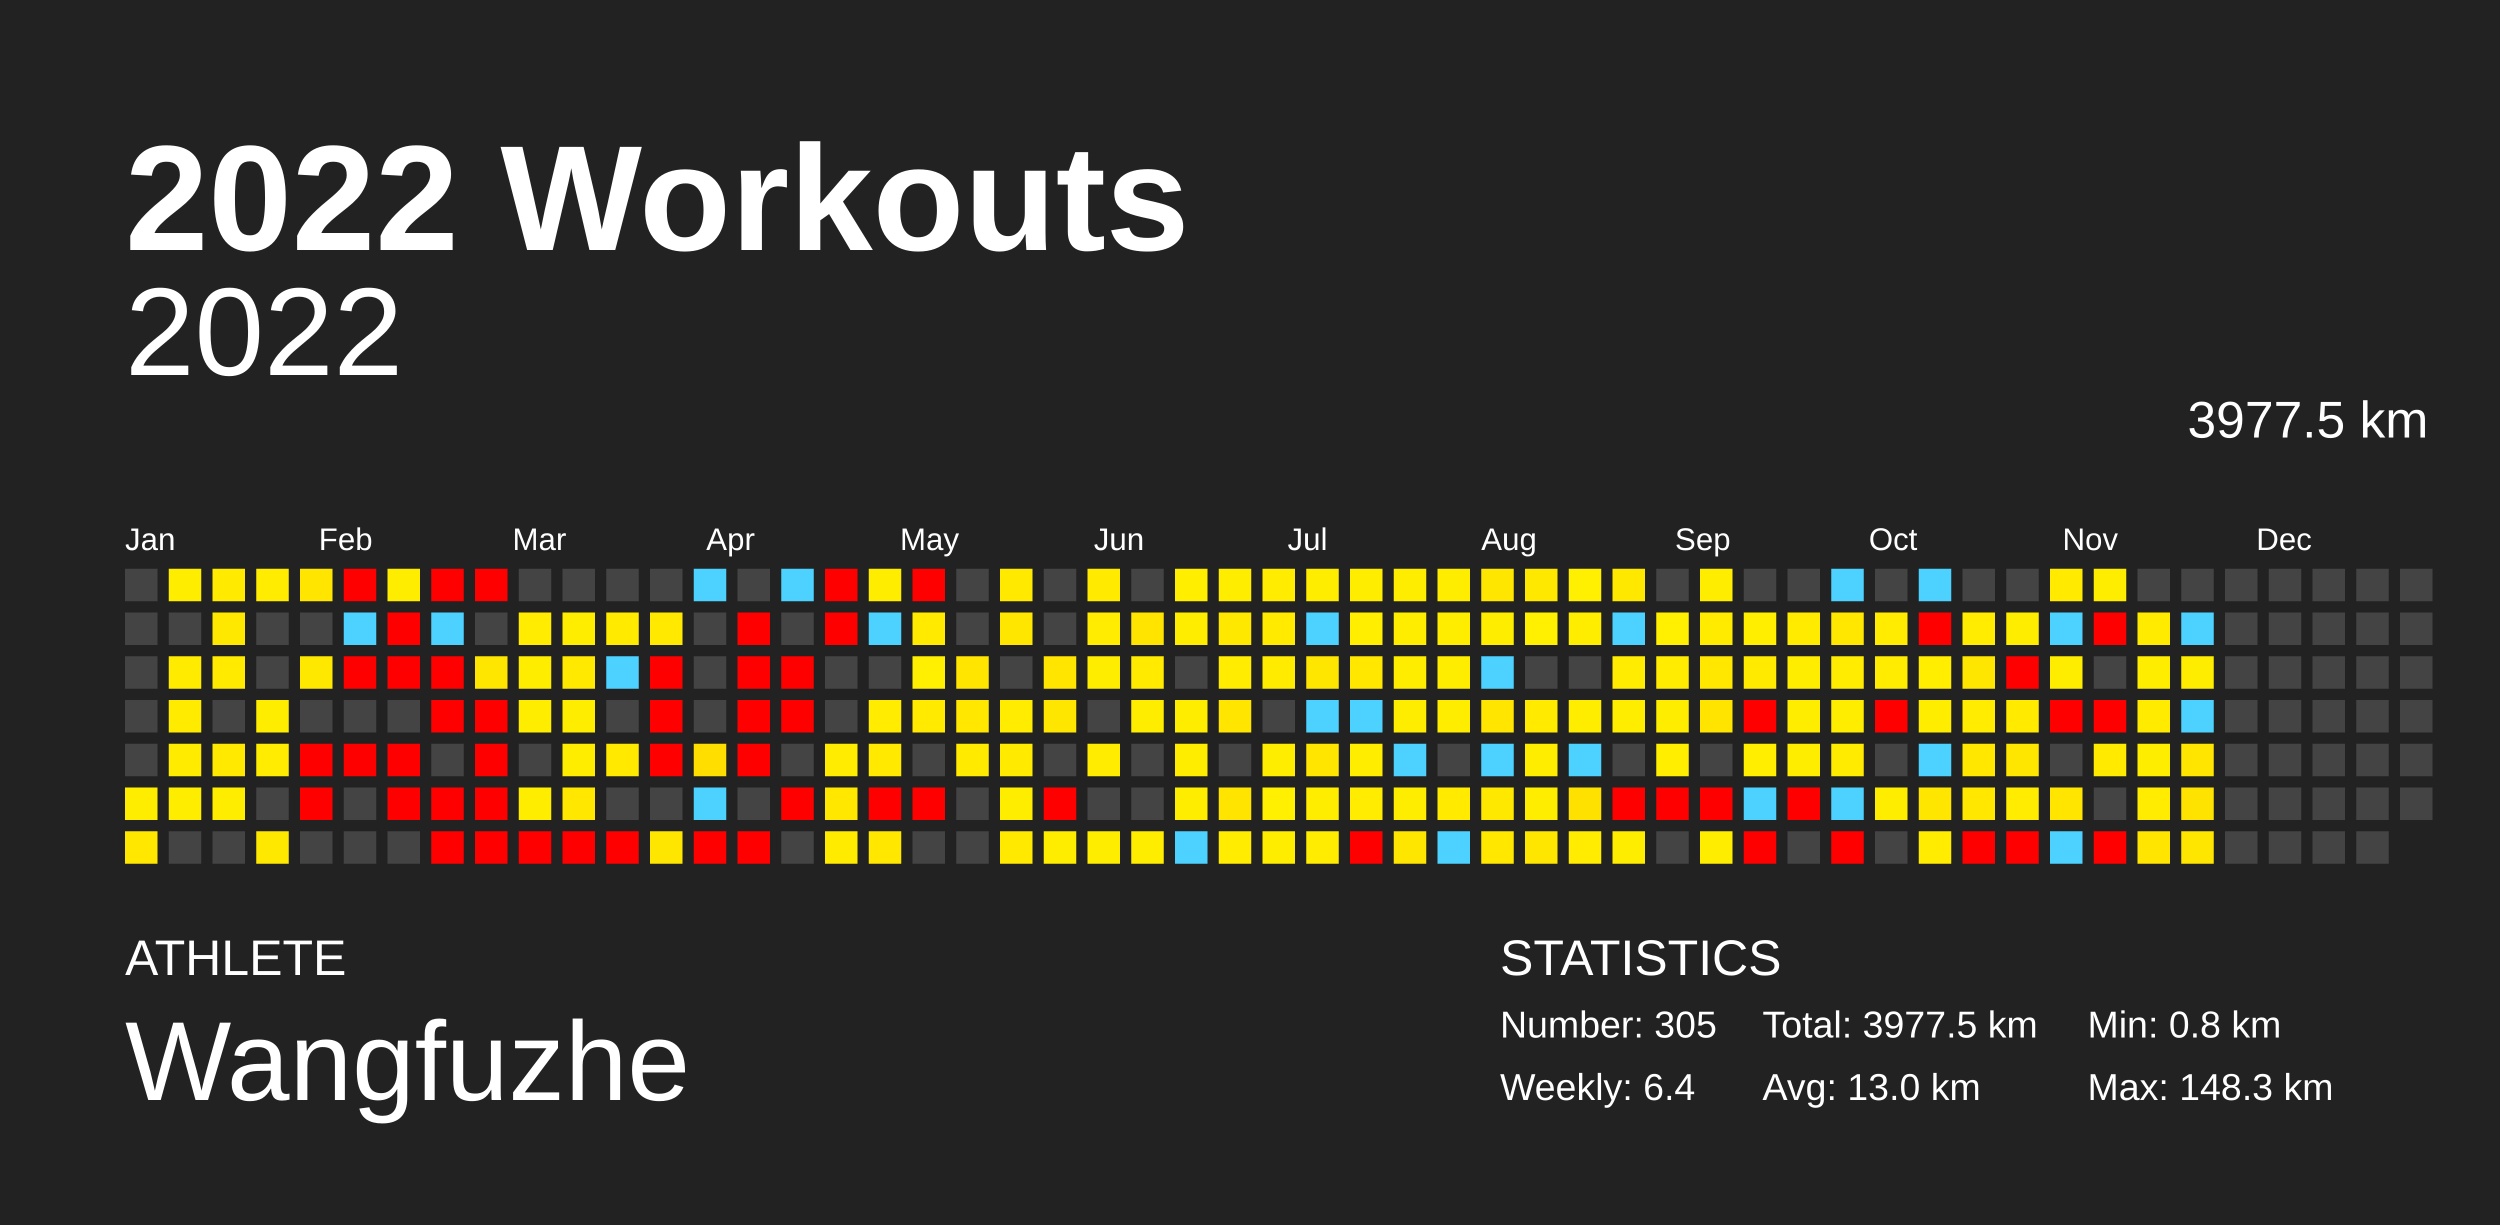
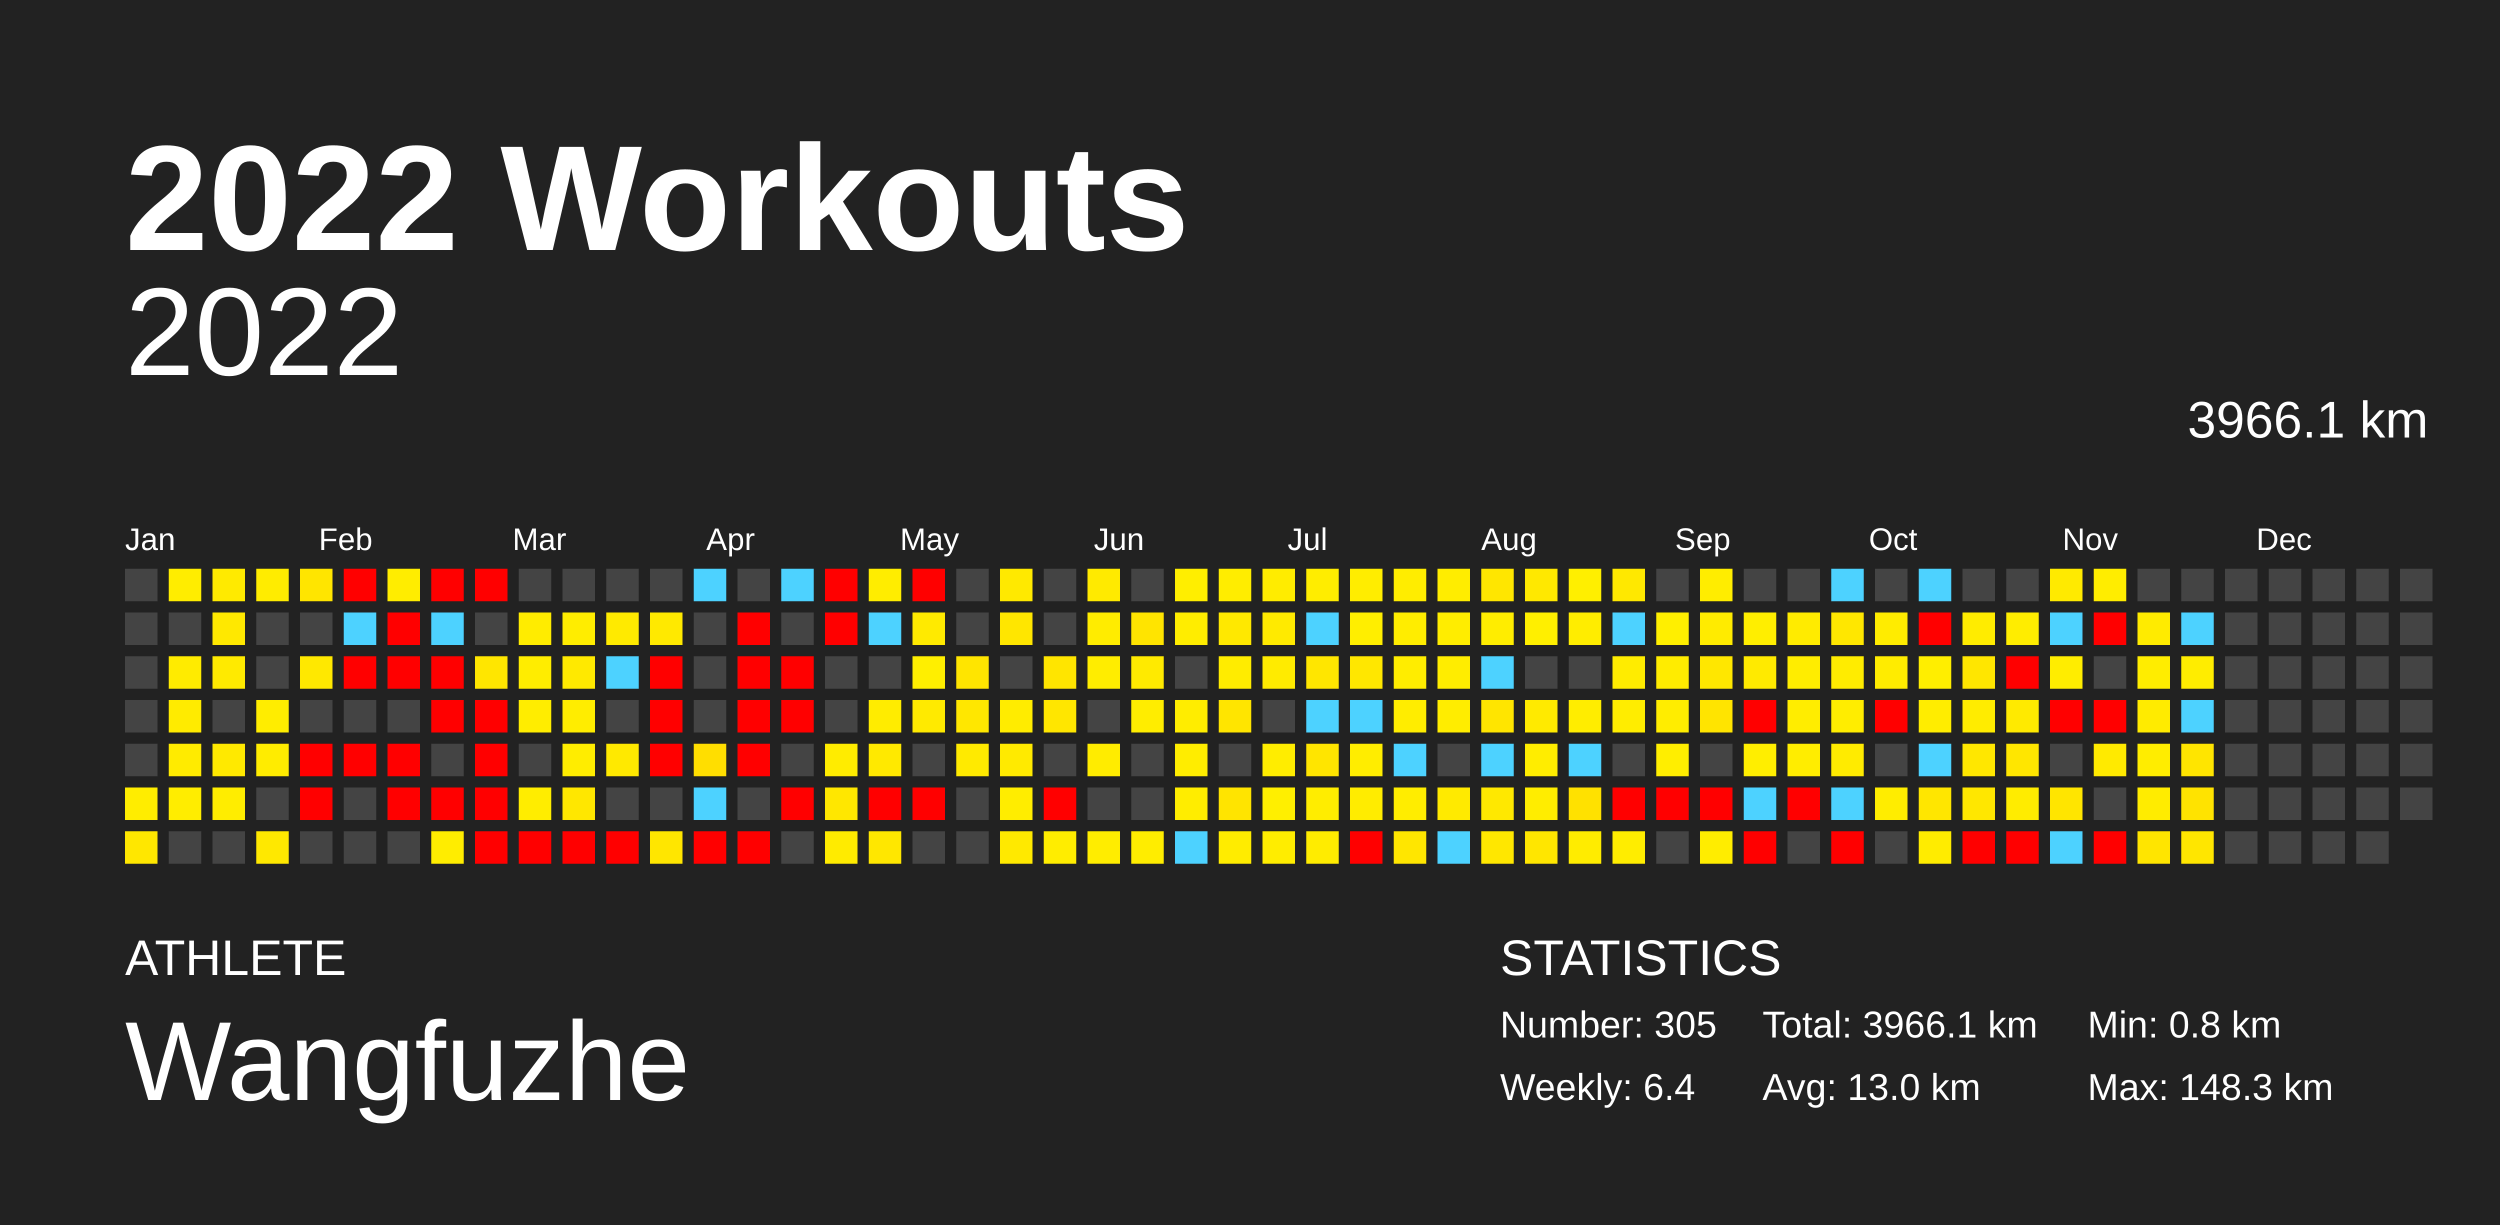
<svg xmlns="http://www.w3.org/2000/svg" baseProfile="full" height="98mm" version="1.1" viewBox="0,0,200,98" width="200mm">
  <defs />
  <rect fill="#222222" height="98" width="200" x="0" y="0" />
  <text fill="#FFFFFF" style="font-size:12px; font-family:Arial; font-weight:bold;" x="10" y="20">2022 Workouts</text>
  <text fill="#FFFFFF" style="font-size:4px; font-family:Arial" x="10" y="78">ATHLETE</text>
  <text fill="#FFFFFF" style="font-size:9px; font-family:Arial" x="10" y="88">Wangfuzhe</text>
  <text fill="#FFFFFF" style="font-size:4px; font-family:Arial" x="120" y="78">STATISTICS</text>
  <text fill="#FFFFFF" style="font-size:3px; font-family:Arial" x="120" y="83">Number: 305</text>
  <text fill="#FFFFFF" style="font-size:3px; font-family:Arial" x="120" y="88">Weekly: 6.4</text>
-   <text fill="#FFFFFF" style="font-size:3px; font-family:Arial" x="141" y="83">Total: 3977.5 km</text>
+   <text fill="#FFFFFF" style="font-size:3px; font-family:Arial" x="141" y="83">Total: 3966.1 km</text>
  <text fill="#FFFFFF" style="font-size:3px; font-family:Arial" x="141" y="88">Avg: 13.0 km</text>
  <text fill="#FFFFFF" style="font-size:3px; font-family:Arial" x="167" y="83">Min: 0.8 km</text>
  <text fill="#FFFFFF" style="font-size:3px; font-family:Arial" x="167" y="88">Max: 148.3 km</text>
  <text alignment-baseline="hanging" fill="#FFFFFF" style="font-size:10.0px; font-family:Arial;" x="10" y="30">2022</text>
-   <text alignment-baseline="hanging" fill="#FFFFFF" style="font-size:4.125px; font-family:Arial;" x="175" y="35">3977.5 km</text>
+   <text alignment-baseline="hanging" fill="#FFFFFF" style="font-size:4.125px; font-family:Arial;" x="175" y="35">3966.1 km</text>
  <text fill="#FFFFFF" style="font-size:2.5px; font-family:Arial" x="10.0" y="44">Jan</text>
  <text fill="#FFFFFF" style="font-size:2.5px; font-family:Arial" x="25.5" y="44">Feb</text>
  <text fill="#FFFFFF" style="font-size:2.5px; font-family:Arial" x="41.0" y="44">Mar</text>
  <text fill="#FFFFFF" style="font-size:2.5px; font-family:Arial" x="56.5" y="44">Apr</text>
  <text fill="#FFFFFF" style="font-size:2.5px; font-family:Arial" x="72.0" y="44">May</text>
  <text fill="#FFFFFF" style="font-size:2.5px; font-family:Arial" x="87.5" y="44">Jun</text>
  <text fill="#FFFFFF" style="font-size:2.5px; font-family:Arial" x="103.0" y="44">Jul</text>
  <text fill="#FFFFFF" style="font-size:2.5px; font-family:Arial" x="118.5" y="44">Aug</text>
  <text fill="#FFFFFF" style="font-size:2.5px; font-family:Arial" x="134.0" y="44">Sep</text>
  <text fill="#FFFFFF" style="font-size:2.5px; font-family:Arial" x="149.5" y="44">Oct</text>
  <text fill="#FFFFFF" style="font-size:2.5px; font-family:Arial" x="165.0" y="44">Nov</text>
  <text fill="#FFFFFF" style="font-size:2.5px; font-family:Arial" x="180.5" y="44">Dec</text>
  <rect fill="#444444" height="2.6" width="2.6" x="10.0" y="45.5" />
  <rect fill="#444444" height="2.6" width="2.6" x="10.0" y="49.0" />
  <rect fill="#444444" height="2.6" width="2.6" x="10.0" y="52.5" />
  <rect fill="#444444" height="2.6" width="2.6" x="10.0" y="56.0" />
  <rect fill="#444444" height="2.6" width="2.6" x="10.0" y="59.5" />
  <rect fill="#ffed00" height="2.6" width="2.6" x="10.0" y="63.0" />
  <rect fill="#ffe700" height="2.6" width="2.6" x="10.0" y="66.5" />
  <rect fill="#ffed00" height="2.6" width="2.6" x="13.5" y="45.5" />
  <rect fill="#444444" height="2.6" width="2.6" x="13.5" y="49.0" />
  <rect fill="#ffeb00" height="2.6" width="2.6" x="13.5" y="52.5" />
  <rect fill="#ffeb00" height="2.6" width="2.6" x="13.5" y="56.0" />
  <rect fill="#ffeb00" height="2.6" width="2.6" x="13.5" y="59.5" />
  <rect fill="#ffed00" height="2.6" width="2.6" x="13.5" y="63.0" />
  <rect fill="#444444" height="2.6" width="2.6" x="13.5" y="66.5" />
  <rect fill="#ffea00" height="2.6" width="2.6" x="17.0" y="45.5" />
  <rect fill="#ffe800" height="2.6" width="2.6" x="17.0" y="49.0" />
  <rect fill="#ffea00" height="2.6" width="2.6" x="17.0" y="52.5" />
  <rect fill="#444444" height="2.6" width="2.6" x="17.0" y="56.0" />
  <rect fill="#ffe900" height="2.6" width="2.6" x="17.0" y="59.5" />
  <rect fill="#ffed00" height="2.6" width="2.6" x="17.0" y="63.0" />
  <rect fill="#444444" height="2.6" width="2.6" x="17.0" y="66.5" />
  <rect fill="#ffec00" height="2.6" width="2.6" x="20.5" y="45.5" />
  <rect fill="#444444" height="2.6" width="2.6" x="20.5" y="49.0" />
  <rect fill="#444444" height="2.6" width="2.6" x="20.5" y="52.5" />
  <rect fill="#ffed00" height="2.6" width="2.6" x="20.5" y="56.0" />
  <rect fill="#ffec00" height="2.6" width="2.6" x="20.5" y="59.5" />
  <rect fill="#444444" height="2.6" width="2.6" x="20.5" y="63.0" />
  <rect fill="#ffe800" height="2.6" width="2.6" x="20.5" y="66.5" />
  <rect fill="#ffe500" height="2.6" width="2.6" x="24.0" y="45.5" />
  <rect fill="#444444" height="2.6" width="2.6" x="24.0" y="49.0" />
  <rect fill="#ffe800" height="2.6" width="2.6" x="24.0" y="52.5" />
  <rect fill="#444444" height="2.6" width="2.6" x="24.0" y="56.0" />
  <rect fill="red" height="2.6" width="2.6" x="24.0" y="59.5" />
  <rect fill="red" height="2.6" width="2.6" x="24.0" y="63.0" />
  <rect fill="#444444" height="2.6" width="2.6" x="24.0" y="66.5" />
  <rect fill="red" height="2.6" width="2.6" x="27.5" y="45.5" />
  <rect fill="#4dd2ff" height="2.6" width="2.6" x="27.5" y="49.0" />
  <rect fill="red" height="2.6" width="2.6" x="27.5" y="52.5" />
  <rect fill="#444444" height="2.6" width="2.6" x="27.5" y="56.0" />
  <rect fill="red" height="2.6" width="2.6" x="27.5" y="59.5" />
  <rect fill="#444444" height="2.6" width="2.6" x="27.5" y="63.0" />
  <rect fill="#444444" height="2.6" width="2.6" x="27.5" y="66.5" />
  <rect fill="#ffed00" height="2.6" width="2.6" x="31.0" y="45.5" />
  <rect fill="red" height="2.6" width="2.6" x="31.0" y="49.0" />
  <rect fill="red" height="2.6" width="2.6" x="31.0" y="52.5" />
  <rect fill="#444444" height="2.6" width="2.6" x="31.0" y="56.0" />
  <rect fill="red" height="2.6" width="2.6" x="31.0" y="59.5" />
  <rect fill="red" height="2.6" width="2.6" x="31.0" y="63.0" />
  <rect fill="#444444" height="2.6" width="2.6" x="31.0" y="66.5" />
  <rect fill="red" height="2.6" width="2.6" x="34.5" y="45.5" />
  <rect fill="#4dd2ff" height="2.6" width="2.6" x="34.5" y="49.0" />
  <rect fill="red" height="2.6" width="2.6" x="34.5" y="52.5" />
  <rect fill="red" height="2.6" width="2.6" x="34.5" y="56.0" />
  <rect fill="#444444" height="2.6" width="2.6" x="34.5" y="59.5" />
  <rect fill="red" height="2.6" width="2.6" x="34.5" y="63.0" />
-   <rect fill="red" height="2.6" width="2.6" x="34.5" y="66.5" />
+   <rect fill="#ffed00" height="2.6" width="2.6" x="34.5" y="66.5" />
  <rect fill="red" height="2.6" width="2.6" x="38.0" y="45.5" />
  <rect fill="#444444" height="2.6" width="2.6" x="38.0" y="49.0" />
  <rect fill="#ffe600" height="2.6" width="2.6" x="38.0" y="52.5" />
  <rect fill="red" height="2.6" width="2.6" x="38.0" y="56.0" />
  <rect fill="red" height="2.6" width="2.6" x="38.0" y="59.5" />
  <rect fill="red" height="2.6" width="2.6" x="38.0" y="63.0" />
  <rect fill="red" height="2.6" width="2.6" x="38.0" y="66.5" />
  <rect fill="#444444" height="2.6" width="2.6" x="41.5" y="45.5" />
  <rect fill="#ffec00" height="2.6" width="2.6" x="41.5" y="49.0" />
  <rect fill="#ffed00" height="2.6" width="2.6" x="41.5" y="52.5" />
  <rect fill="#ffed00" height="2.6" width="2.6" x="41.5" y="56.0" />
  <rect fill="#444444" height="2.6" width="2.6" x="41.5" y="59.5" />
  <rect fill="#ffed00" height="2.6" width="2.6" x="41.5" y="63.0" />
  <rect fill="red" height="2.6" width="2.6" x="41.5" y="66.5" />
  <rect fill="#444444" height="2.6" width="2.6" x="45.0" y="45.5" />
  <rect fill="#ffed00" height="2.6" width="2.6" x="45.0" y="49.0" />
  <rect fill="#ffe900" height="2.6" width="2.6" x="45.0" y="52.5" />
  <rect fill="#ffed00" height="2.6" width="2.6" x="45.0" y="56.0" />
  <rect fill="#ffed00" height="2.6" width="2.6" x="45.0" y="59.5" />
  <rect fill="#ffe700" height="2.6" width="2.6" x="45.0" y="63.0" />
  <rect fill="red" height="2.6" width="2.6" x="45.0" y="66.5" />
  <rect fill="#444444" height="2.6" width="2.6" x="48.5" y="45.5" />
  <rect fill="#ffea00" height="2.6" width="2.6" x="48.5" y="49.0" />
  <rect fill="#4dd2ff" height="2.6" width="2.6" x="48.5" y="52.5" />
  <rect fill="#444444" height="2.6" width="2.6" x="48.5" y="56.0" />
  <rect fill="#ffe900" height="2.6" width="2.6" x="48.5" y="59.5" />
  <rect fill="#444444" height="2.6" width="2.6" x="48.5" y="63.0" />
  <rect fill="red" height="2.6" width="2.6" x="48.5" y="66.5" />
  <rect fill="#444444" height="2.6" width="2.6" x="52.0" y="45.5" />
  <rect fill="#ffe900" height="2.6" width="2.6" x="52.0" y="49.0" />
  <rect fill="red" height="2.6" width="2.6" x="52.0" y="52.5" />
  <rect fill="red" height="2.6" width="2.6" x="52.0" y="56.0" />
  <rect fill="red" height="2.6" width="2.6" x="52.0" y="59.5" />
  <rect fill="#444444" height="2.6" width="2.6" x="52.0" y="63.0" />
  <rect fill="#ffe600" height="2.6" width="2.6" x="52.0" y="66.5" />
  <rect fill="#4dd2ff" height="2.6" width="2.6" x="55.5" y="45.5" />
  <rect fill="#444444" height="2.6" width="2.6" x="55.5" y="49.0" />
  <rect fill="#444444" height="2.6" width="2.6" x="55.5" y="52.5" />
  <rect fill="#444444" height="2.6" width="2.6" x="55.5" y="56.0" />
  <rect fill="#ffde00" height="2.6" width="2.6" x="55.5" y="59.5" />
  <rect fill="#4dd2ff" height="2.6" width="2.6" x="55.5" y="63.0" />
  <rect fill="red" height="2.6" width="2.6" x="55.5" y="66.5" />
  <rect fill="#444444" height="2.6" width="2.6" x="59.0" y="45.5" />
  <rect fill="red" height="2.6" width="2.6" x="59.0" y="49.0" />
  <rect fill="red" height="2.6" width="2.6" x="59.0" y="52.5" />
  <rect fill="red" height="2.6" width="2.6" x="59.0" y="56.0" />
  <rect fill="red" height="2.6" width="2.6" x="59.0" y="59.5" />
  <rect fill="#444444" height="2.6" width="2.6" x="59.0" y="63.0" />
  <rect fill="red" height="2.6" width="2.6" x="59.0" y="66.5" />
  <rect fill="#4dd2ff" height="2.6" width="2.6" x="62.5" y="45.5" />
  <rect fill="#444444" height="2.6" width="2.6" x="62.5" y="49.0" />
  <rect fill="red" height="2.6" width="2.6" x="62.5" y="52.5" />
  <rect fill="red" height="2.6" width="2.6" x="62.5" y="56.0" />
  <rect fill="#444444" height="2.6" width="2.6" x="62.5" y="59.5" />
  <rect fill="red" height="2.6" width="2.6" x="62.5" y="63.0" />
  <rect fill="#444444" height="2.6" width="2.6" x="62.5" y="66.5" />
  <rect fill="red" height="2.6" width="2.6" x="66.0" y="45.5" />
  <rect fill="red" height="2.6" width="2.6" x="66.0" y="49.0" />
  <rect fill="#444444" height="2.6" width="2.6" x="66.0" y="52.5" />
  <rect fill="#444444" height="2.6" width="2.6" x="66.0" y="56.0" />
  <rect fill="#ffec00" height="2.6" width="2.6" x="66.0" y="59.5" />
  <rect fill="#ffe700" height="2.6" width="2.6" x="66.0" y="63.0" />
  <rect fill="#ffeb00" height="2.6" width="2.6" x="66.0" y="66.5" />
  <rect fill="#ffed00" height="2.6" width="2.6" x="69.5" y="45.5" />
  <rect fill="#4dd2ff" height="2.6" width="2.6" x="69.5" y="49.0" />
  <rect fill="#444444" height="2.6" width="2.6" x="69.5" y="52.5" />
  <rect fill="#ffec00" height="2.6" width="2.6" x="69.5" y="56.0" />
  <rect fill="#ffe900" height="2.6" width="2.6" x="69.5" y="59.5" />
  <rect fill="red" height="2.6" width="2.6" x="69.5" y="63.0" />
  <rect fill="#ffe700" height="2.6" width="2.6" x="69.5" y="66.5" />
  <rect fill="red" height="2.6" width="2.6" x="73.0" y="45.5" />
  <rect fill="#ffea00" height="2.6" width="2.6" x="73.0" y="49.0" />
  <rect fill="#ffef00" height="2.6" width="2.6" x="73.0" y="52.5" />
  <rect fill="#ffea00" height="2.6" width="2.6" x="73.0" y="56.0" />
  <rect fill="#444444" height="2.6" width="2.6" x="73.0" y="59.5" />
  <rect fill="red" height="2.6" width="2.6" x="73.0" y="63.0" />
  <rect fill="#444444" height="2.6" width="2.6" x="73.0" y="66.5" />
  <rect fill="#444444" height="2.6" width="2.6" x="76.5" y="45.5" />
  <rect fill="#444444" height="2.6" width="2.6" x="76.5" y="49.0" />
  <rect fill="#ffe500" height="2.6" width="2.6" x="76.5" y="52.5" />
  <rect fill="#ffe700" height="2.6" width="2.6" x="76.5" y="56.0" />
  <rect fill="#ffea00" height="2.6" width="2.6" x="76.5" y="59.5" />
  <rect fill="#444444" height="2.6" width="2.6" x="76.5" y="63.0" />
  <rect fill="#444444" height="2.6" width="2.6" x="76.5" y="66.5" />
  <rect fill="#ffe900" height="2.6" width="2.6" x="80.0" y="45.5" />
  <rect fill="#ffe600" height="2.6" width="2.6" x="80.0" y="49.0" />
  <rect fill="#444444" height="2.6" width="2.6" x="80.0" y="52.5" />
  <rect fill="#ffec00" height="2.6" width="2.6" x="80.0" y="56.0" />
  <rect fill="#ffea00" height="2.6" width="2.6" x="80.0" y="59.5" />
  <rect fill="#ffed00" height="2.6" width="2.6" x="80.0" y="63.0" />
  <rect fill="#ffe900" height="2.6" width="2.6" x="80.0" y="66.5" />
  <rect fill="#444444" height="2.6" width="2.6" x="83.5" y="45.5" />
  <rect fill="#444444" height="2.6" width="2.6" x="83.5" y="49.0" />
  <rect fill="#ffe500" height="2.6" width="2.6" x="83.5" y="52.5" />
  <rect fill="#ffe600" height="2.6" width="2.6" x="83.5" y="56.0" />
  <rect fill="#444444" height="2.6" width="2.6" x="83.5" y="59.5" />
  <rect fill="red" height="2.6" width="2.6" x="83.5" y="63.0" />
  <rect fill="#ffed00" height="2.6" width="2.6" x="83.5" y="66.5" />
  <rect fill="#ffea00" height="2.6" width="2.6" x="87.0" y="45.5" />
  <rect fill="#ffec00" height="2.6" width="2.6" x="87.0" y="49.0" />
  <rect fill="#ffed00" height="2.6" width="2.6" x="87.0" y="52.5" />
  <rect fill="#444444" height="2.6" width="2.6" x="87.0" y="56.0" />
  <rect fill="#ffec00" height="2.6" width="2.6" x="87.0" y="59.5" />
  <rect fill="#444444" height="2.6" width="2.6" x="87.0" y="63.0" />
  <rect fill="#ffed00" height="2.6" width="2.6" x="87.0" y="66.5" />
  <rect fill="#444444" height="2.6" width="2.6" x="90.5" y="45.5" />
  <rect fill="#ffe400" height="2.6" width="2.6" x="90.5" y="49.0" />
  <rect fill="#ffea00" height="2.6" width="2.6" x="90.5" y="52.5" />
  <rect fill="#ffed00" height="2.6" width="2.6" x="90.5" y="56.0" />
  <rect fill="#444444" height="2.6" width="2.6" x="90.5" y="59.5" />
  <rect fill="#444444" height="2.6" width="2.6" x="90.5" y="63.0" />
  <rect fill="#ffed00" height="2.6" width="2.6" x="90.5" y="66.5" />
  <rect fill="#ffee00" height="2.6" width="2.6" x="94.0" y="45.5" />
  <rect fill="#ffed00" height="2.6" width="2.6" x="94.0" y="49.0" />
  <rect fill="#444444" height="2.6" width="2.6" x="94.0" y="52.5" />
  <rect fill="#ffed00" height="2.6" width="2.6" x="94.0" y="56.0" />
  <rect fill="#ffed00" height="2.6" width="2.6" x="94.0" y="59.5" />
  <rect fill="#ffed00" height="2.6" width="2.6" x="94.0" y="63.0" />
  <rect fill="#4dd2ff" height="2.6" width="2.6" x="94.0" y="66.5" />
  <rect fill="#ffed00" height="2.6" width="2.6" x="97.5" y="45.5" />
  <rect fill="#ffe800" height="2.6" width="2.6" x="97.5" y="49.0" />
  <rect fill="#ffec00" height="2.6" width="2.6" x="97.5" y="52.5" />
  <rect fill="#ffe500" height="2.6" width="2.6" x="97.5" y="56.0" />
  <rect fill="#444444" height="2.6" width="2.6" x="97.5" y="59.5" />
  <rect fill="#ffe400" height="2.6" width="2.6" x="97.5" y="63.0" />
  <rect fill="#ffec00" height="2.6" width="2.6" x="97.5" y="66.5" />
  <rect fill="#ffec00" height="2.6" width="2.6" x="101.0" y="45.5" />
  <rect fill="#ffea00" height="2.6" width="2.6" x="101.0" y="49.0" />
  <rect fill="#ffeb00" height="2.6" width="2.6" x="101.0" y="52.5" />
  <rect fill="#444444" height="2.6" width="2.6" x="101.0" y="56.0" />
  <rect fill="#ffed00" height="2.6" width="2.6" x="101.0" y="59.5" />
  <rect fill="#ffef00" height="2.6" width="2.6" x="101.0" y="63.0" />
  <rect fill="#ffed00" height="2.6" width="2.6" x="101.0" y="66.5" />
  <rect fill="#ffed00" height="2.6" width="2.6" x="104.5" y="45.5" />
  <rect fill="#4dd2ff" height="2.6" width="2.6" x="104.5" y="49.0" />
  <rect fill="#ffe600" height="2.6" width="2.6" x="104.5" y="52.5" />
  <rect fill="#4dd2ff" height="2.6" width="2.6" x="104.5" y="56.0" />
  <rect fill="#ffe500" height="2.6" width="2.6" x="104.5" y="59.5" />
  <rect fill="#ffed00" height="2.6" width="2.6" x="104.5" y="63.0" />
  <rect fill="#ffec00" height="2.6" width="2.6" x="104.5" y="66.5" />
  <rect fill="#ffed00" height="2.6" width="2.6" x="108.0" y="45.5" />
  <rect fill="#ffee00" height="2.6" width="2.6" x="108.0" y="49.0" />
  <rect fill="#ffe700" height="2.6" width="2.6" x="108.0" y="52.5" />
  <rect fill="#4dd2ff" height="2.6" width="2.6" x="108.0" y="56.0" />
  <rect fill="#ffed00" height="2.6" width="2.6" x="108.0" y="59.5" />
  <rect fill="#ffec00" height="2.6" width="2.6" x="108.0" y="63.0" />
  <rect fill="red" height="2.6" width="2.6" x="108.0" y="66.5" />
  <rect fill="#ffed00" height="2.6" width="2.6" x="111.5" y="45.5" />
  <rect fill="#ffed00" height="2.6" width="2.6" x="111.5" y="49.0" />
  <rect fill="#ffed00" height="2.6" width="2.6" x="111.5" y="52.5" />
  <rect fill="#ffed00" height="2.6" width="2.6" x="111.5" y="56.0" />
  <rect fill="#4dd2ff" height="2.6" width="2.6" x="111.5" y="59.5" />
  <rect fill="#ffed00" height="2.6" width="2.6" x="111.5" y="63.0" />
  <rect fill="#ffe600" height="2.6" width="2.6" x="111.5" y="66.5" />
  <rect fill="#ffed00" height="2.6" width="2.6" x="115.0" y="45.5" />
  <rect fill="#ffed00" height="2.6" width="2.6" x="115.0" y="49.0" />
  <rect fill="#ffed00" height="2.6" width="2.6" x="115.0" y="52.5" />
  <rect fill="#ffed00" height="2.6" width="2.6" x="115.0" y="56.0" />
  <rect fill="#444444" height="2.6" width="2.6" x="115.0" y="59.5" />
  <rect fill="#ffea00" height="2.6" width="2.6" x="115.0" y="63.0" />
  <rect fill="#4dd2ff" height="2.6" width="2.6" x="115.0" y="66.5" />
  <rect fill="#ffe600" height="2.6" width="2.6" x="118.5" y="45.5" />
  <rect fill="#ffed00" height="2.6" width="2.6" x="118.5" y="49.0" />
  <rect fill="#4dd2ff" height="2.6" width="2.6" x="118.5" y="52.5" />
  <rect fill="#ffe500" height="2.6" width="2.6" x="118.5" y="56.0" />
  <rect fill="#4dd2ff" height="2.6" width="2.6" x="118.5" y="59.5" />
  <rect fill="#ffe800" height="2.6" width="2.6" x="118.5" y="63.0" />
  <rect fill="#ffe700" height="2.6" width="2.6" x="118.5" y="66.5" />
  <rect fill="#ffe800" height="2.6" width="2.6" x="122.0" y="45.5" />
  <rect fill="#ffef00" height="2.6" width="2.6" x="122.0" y="49.0" />
  <rect fill="#444444" height="2.6" width="2.6" x="122.0" y="52.5" />
  <rect fill="#ffea00" height="2.6" width="2.6" x="122.0" y="56.0" />
  <rect fill="#ffed00" height="2.6" width="2.6" x="122.0" y="59.5" />
  <rect fill="#ffed00" height="2.6" width="2.6" x="122.0" y="63.0" />
  <rect fill="#ffe600" height="2.6" width="2.6" x="122.0" y="66.5" />
  <rect fill="#ffef00" height="2.6" width="2.6" x="125.5" y="45.5" />
  <rect fill="#ffed00" height="2.6" width="2.6" x="125.5" y="49.0" />
  <rect fill="#444444" height="2.6" width="2.6" x="125.5" y="52.5" />
  <rect fill="#ffed00" height="2.6" width="2.6" x="125.5" y="56.0" />
  <rect fill="#4dd2ff" height="2.6" width="2.6" x="125.5" y="59.5" />
  <rect fill="#ffe100" height="2.6" width="2.6" x="125.5" y="63.0" />
  <rect fill="#ffec00" height="2.6" width="2.6" x="125.5" y="66.5" />
  <rect fill="#ffe800" height="2.6" width="2.6" x="129.0" y="45.5" />
  <rect fill="#4dd2ff" height="2.6" width="2.6" x="129.0" y="49.0" />
  <rect fill="#ffec00" height="2.6" width="2.6" x="129.0" y="52.5" />
  <rect fill="#ffed00" height="2.6" width="2.6" x="129.0" y="56.0" />
  <rect fill="#444444" height="2.6" width="2.6" x="129.0" y="59.5" />
  <rect fill="red" height="2.6" width="2.6" x="129.0" y="63.0" />
  <rect fill="#ffed00" height="2.6" width="2.6" x="129.0" y="66.5" />
  <rect fill="#444444" height="2.6" width="2.6" x="132.5" y="45.5" />
  <rect fill="#ffef00" height="2.6" width="2.6" x="132.5" y="49.0" />
  <rect fill="#ffec00" height="2.6" width="2.6" x="132.5" y="52.5" />
  <rect fill="#ffed00" height="2.6" width="2.6" x="132.5" y="56.0" />
  <rect fill="#ffee00" height="2.6" width="2.6" x="132.5" y="59.5" />
  <rect fill="red" height="2.6" width="2.6" x="132.5" y="63.0" />
  <rect fill="#444444" height="2.6" width="2.6" x="132.5" y="66.5" />
  <rect fill="#ffed00" height="2.6" width="2.6" x="136.0" y="45.5" />
  <rect fill="#ffeb00" height="2.6" width="2.6" x="136.0" y="49.0" />
  <rect fill="#ffe700" height="2.6" width="2.6" x="136.0" y="52.5" />
  <rect fill="#ffe400" height="2.6" width="2.6" x="136.0" y="56.0" />
  <rect fill="#444444" height="2.6" width="2.6" x="136.0" y="59.5" />
  <rect fill="red" height="2.6" width="2.6" x="136.0" y="63.0" />
  <rect fill="#ffed00" height="2.6" width="2.6" x="136.0" y="66.5" />
  <rect fill="#444444" height="2.6" width="2.6" x="139.5" y="45.5" />
  <rect fill="#ffee00" height="2.6" width="2.6" x="139.5" y="49.0" />
  <rect fill="#ffea00" height="2.6" width="2.6" x="139.5" y="52.5" />
  <rect fill="red" height="2.6" width="2.6" x="139.5" y="56.0" />
  <rect fill="#ffee00" height="2.6" width="2.6" x="139.5" y="59.5" />
  <rect fill="#4dd2ff" height="2.6" width="2.6" x="139.5" y="63.0" />
  <rect fill="red" height="2.6" width="2.6" x="139.5" y="66.5" />
  <rect fill="#444444" height="2.6" width="2.6" x="143.0" y="45.5" />
  <rect fill="#ffeb00" height="2.6" width="2.6" x="143.0" y="49.0" />
  <rect fill="#ffed00" height="2.6" width="2.6" x="143.0" y="52.5" />
  <rect fill="#ffed00" height="2.6" width="2.6" x="143.0" y="56.0" />
  <rect fill="#ffed00" height="2.6" width="2.6" x="143.0" y="59.5" />
  <rect fill="red" height="2.6" width="2.6" x="143.0" y="63.0" />
  <rect fill="#444444" height="2.6" width="2.6" x="143.0" y="66.5" />
  <rect fill="#4dd2ff" height="2.6" width="2.6" x="146.5" y="45.5" />
  <rect fill="#ffe700" height="2.6" width="2.6" x="146.5" y="49.0" />
  <rect fill="#ffec00" height="2.6" width="2.6" x="146.5" y="52.5" />
  <rect fill="#ffed00" height="2.6" width="2.6" x="146.5" y="56.0" />
  <rect fill="#ffeb00" height="2.6" width="2.6" x="146.5" y="59.5" />
  <rect fill="#4dd2ff" height="2.6" width="2.6" x="146.5" y="63.0" />
  <rect fill="red" height="2.6" width="2.6" x="146.5" y="66.5" />
  <rect fill="#444444" height="2.6" width="2.6" x="150.0" y="45.5" />
  <rect fill="#ffec00" height="2.6" width="2.6" x="150.0" y="49.0" />
  <rect fill="#ffec00" height="2.6" width="2.6" x="150.0" y="52.5" />
  <rect fill="red" height="2.6" width="2.6" x="150.0" y="56.0" />
  <rect fill="#444444" height="2.6" width="2.6" x="150.0" y="59.5" />
  <rect fill="#ffed00" height="2.6" width="2.6" x="150.0" y="63.0" />
  <rect fill="#444444" height="2.6" width="2.6" x="150.0" y="66.5" />
  <rect fill="#4dd2ff" height="2.6" width="2.6" x="153.5" y="45.5" />
  <rect fill="red" height="2.6" width="2.6" x="153.5" y="49.0" />
  <rect fill="#ffee00" height="2.6" width="2.6" x="153.5" y="52.5" />
  <rect fill="#ffed00" height="2.6" width="2.6" x="153.5" y="56.0" />
  <rect fill="#4dd2ff" height="2.6" width="2.6" x="153.5" y="59.5" />
  <rect fill="#ffe600" height="2.6" width="2.6" x="153.5" y="63.0" />
  <rect fill="#ffec00" height="2.6" width="2.6" x="153.5" y="66.5" />
  <rect fill="#444444" height="2.6" width="2.6" x="157.0" y="45.5" />
  <rect fill="#ffec00" height="2.6" width="2.6" x="157.0" y="49.0" />
  <rect fill="#ffe600" height="2.6" width="2.6" x="157.0" y="52.5" />
  <rect fill="#ffec00" height="2.6" width="2.6" x="157.0" y="56.0" />
  <rect fill="#ffe700" height="2.6" width="2.6" x="157.0" y="59.5" />
  <rect fill="#ffe700" height="2.6" width="2.6" x="157.0" y="63.0" />
  <rect fill="red" height="2.6" width="2.6" x="157.0" y="66.5" />
  <rect fill="#444444" height="2.6" width="2.6" x="160.5" y="45.5" />
  <rect fill="#ffed00" height="2.6" width="2.6" x="160.5" y="49.0" />
  <rect fill="red" height="2.6" width="2.6" x="160.5" y="52.5" />
  <rect fill="#ffea00" height="2.6" width="2.6" x="160.5" y="56.0" />
  <rect fill="#ffe600" height="2.6" width="2.6" x="160.5" y="59.5" />
  <rect fill="#ffec00" height="2.6" width="2.6" x="160.5" y="63.0" />
  <rect fill="red" height="2.6" width="2.6" x="160.5" y="66.5" />
  <rect fill="#ffea00" height="2.6" width="2.6" x="164.0" y="45.5" />
  <rect fill="#4dd2ff" height="2.6" width="2.6" x="164.0" y="49.0" />
  <rect fill="#ffed00" height="2.6" width="2.6" x="164.0" y="52.5" />
  <rect fill="red" height="2.6" width="2.6" x="164.0" y="56.0" />
  <rect fill="#444444" height="2.6" width="2.6" x="164.0" y="59.5" />
  <rect fill="#ffe500" height="2.6" width="2.6" x="164.0" y="63.0" />
  <rect fill="#4dd2ff" height="2.6" width="2.6" x="164.0" y="66.5" />
  <rect fill="#ffed00" height="2.6" width="2.6" x="167.5" y="45.5" />
  <rect fill="red" height="2.6" width="2.6" x="167.5" y="49.0" />
  <rect fill="#444444" height="2.6" width="2.6" x="167.5" y="52.5" />
  <rect fill="red" height="2.6" width="2.6" x="167.5" y="56.0" />
  <rect fill="#ffea00" height="2.6" width="2.6" x="167.5" y="59.5" />
  <rect fill="#444444" height="2.6" width="2.6" x="167.5" y="63.0" />
  <rect fill="red" height="2.6" width="2.6" x="167.5" y="66.5" />
  <rect fill="#444444" height="2.6" width="2.6" x="171.0" y="45.5" />
  <rect fill="#ffeb00" height="2.6" width="2.6" x="171.0" y="49.0" />
  <rect fill="#ffed00" height="2.6" width="2.6" x="171.0" y="52.5" />
  <rect fill="#ffeb00" height="2.6" width="2.6" x="171.0" y="56.0" />
  <rect fill="#ffed00" height="2.6" width="2.6" x="171.0" y="59.5" />
  <rect fill="#ffec00" height="2.6" width="2.6" x="171.0" y="63.0" />
  <rect fill="#ffe500" height="2.6" width="2.6" x="171.0" y="66.5" />
  <rect fill="#444444" height="2.6" width="2.6" x="174.5" y="45.5" />
  <rect fill="#4dd2ff" height="2.6" width="2.6" x="174.5" y="49.0" />
  <rect fill="#ffed00" height="2.6" width="2.6" x="174.5" y="52.5" />
  <rect fill="#4dd2ff" height="2.6" width="2.6" x="174.5" y="56.0" />
  <rect fill="#ffe500" height="2.6" width="2.6" x="174.5" y="59.5" />
  <rect fill="#ffe300" height="2.6" width="2.6" x="174.5" y="63.0" />
  <rect fill="#ffe600" height="2.6" width="2.6" x="174.5" y="66.5" />
  <rect fill="#444444" height="2.6" width="2.6" x="178.0" y="45.5" />
  <rect fill="#444444" height="2.6" width="2.6" x="178.0" y="49.0" />
  <rect fill="#444444" height="2.6" width="2.6" x="178.0" y="52.5" />
  <rect fill="#444444" height="2.6" width="2.6" x="178.0" y="56.0" />
  <rect fill="#444444" height="2.6" width="2.6" x="178.0" y="59.5" />
  <rect fill="#444444" height="2.6" width="2.6" x="178.0" y="63.0" />
  <rect fill="#444444" height="2.6" width="2.6" x="178.0" y="66.5" />
  <rect fill="#444444" height="2.6" width="2.6" x="181.5" y="45.5" />
  <rect fill="#444444" height="2.6" width="2.6" x="181.5" y="49.0" />
  <rect fill="#444444" height="2.6" width="2.6" x="181.5" y="52.5" />
  <rect fill="#444444" height="2.6" width="2.6" x="181.5" y="56.0" />
  <rect fill="#444444" height="2.6" width="2.6" x="181.5" y="59.5" />
  <rect fill="#444444" height="2.6" width="2.6" x="181.5" y="63.0" />
  <rect fill="#444444" height="2.6" width="2.6" x="181.5" y="66.5" />
  <rect fill="#444444" height="2.6" width="2.6" x="185.0" y="45.5" />
  <rect fill="#444444" height="2.6" width="2.6" x="185.0" y="49.0" />
  <rect fill="#444444" height="2.6" width="2.6" x="185.0" y="52.5" />
  <rect fill="#444444" height="2.6" width="2.6" x="185.0" y="56.0" />
  <rect fill="#444444" height="2.6" width="2.6" x="185.0" y="59.5" />
  <rect fill="#444444" height="2.6" width="2.6" x="185.0" y="63.0" />
  <rect fill="#444444" height="2.6" width="2.6" x="185.0" y="66.5" />
  <rect fill="#444444" height="2.6" width="2.6" x="188.5" y="45.5" />
  <rect fill="#444444" height="2.6" width="2.6" x="188.5" y="49.0" />
  <rect fill="#444444" height="2.6" width="2.6" x="188.5" y="52.5" />
  <rect fill="#444444" height="2.6" width="2.6" x="188.5" y="56.0" />
  <rect fill="#444444" height="2.6" width="2.6" x="188.5" y="59.5" />
  <rect fill="#444444" height="2.6" width="2.6" x="188.5" y="63.0" />
  <rect fill="#444444" height="2.6" width="2.6" x="188.5" y="66.5" />
  <rect fill="#444444" height="2.6" width="2.6" x="192.0" y="45.5" />
  <rect fill="#444444" height="2.6" width="2.6" x="192.0" y="49.0" />
  <rect fill="#444444" height="2.6" width="2.6" x="192.0" y="52.5" />
  <rect fill="#444444" height="2.6" width="2.6" x="192.0" y="56.0" />
  <rect fill="#444444" height="2.6" width="2.6" x="192.0" y="59.5" />
  <rect fill="#444444" height="2.6" width="2.6" x="192.0" y="63.0" />
</svg>
